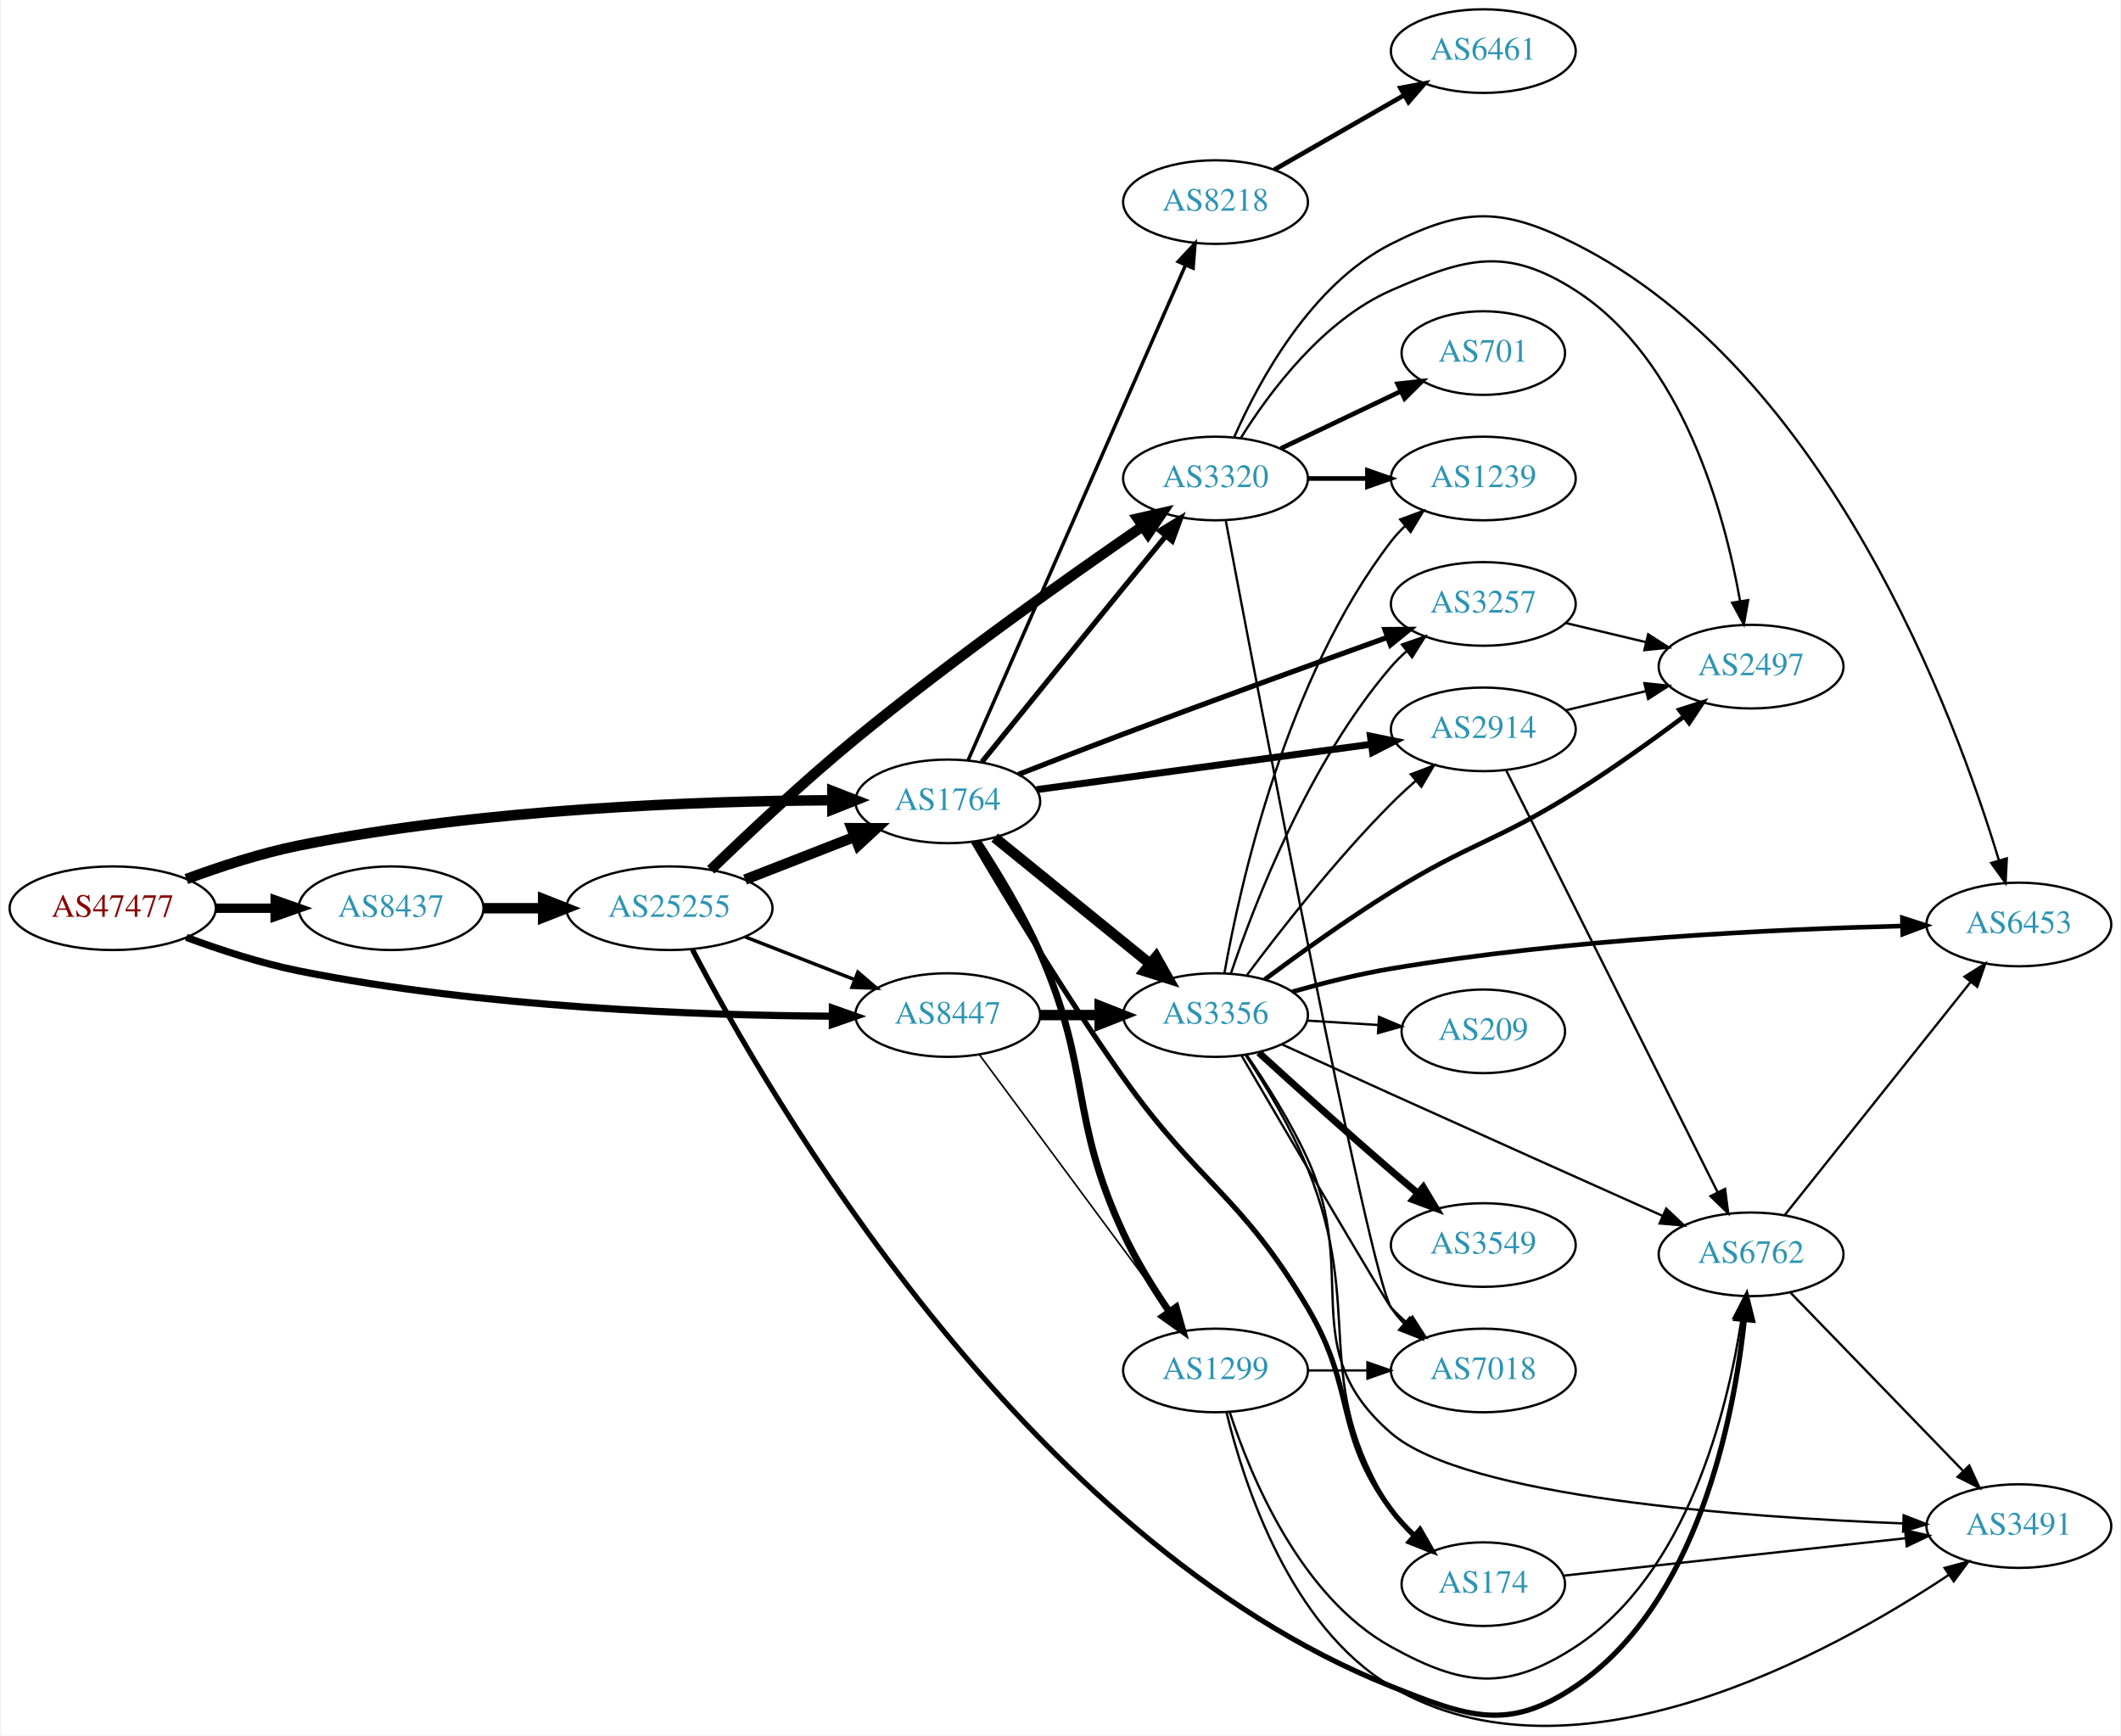
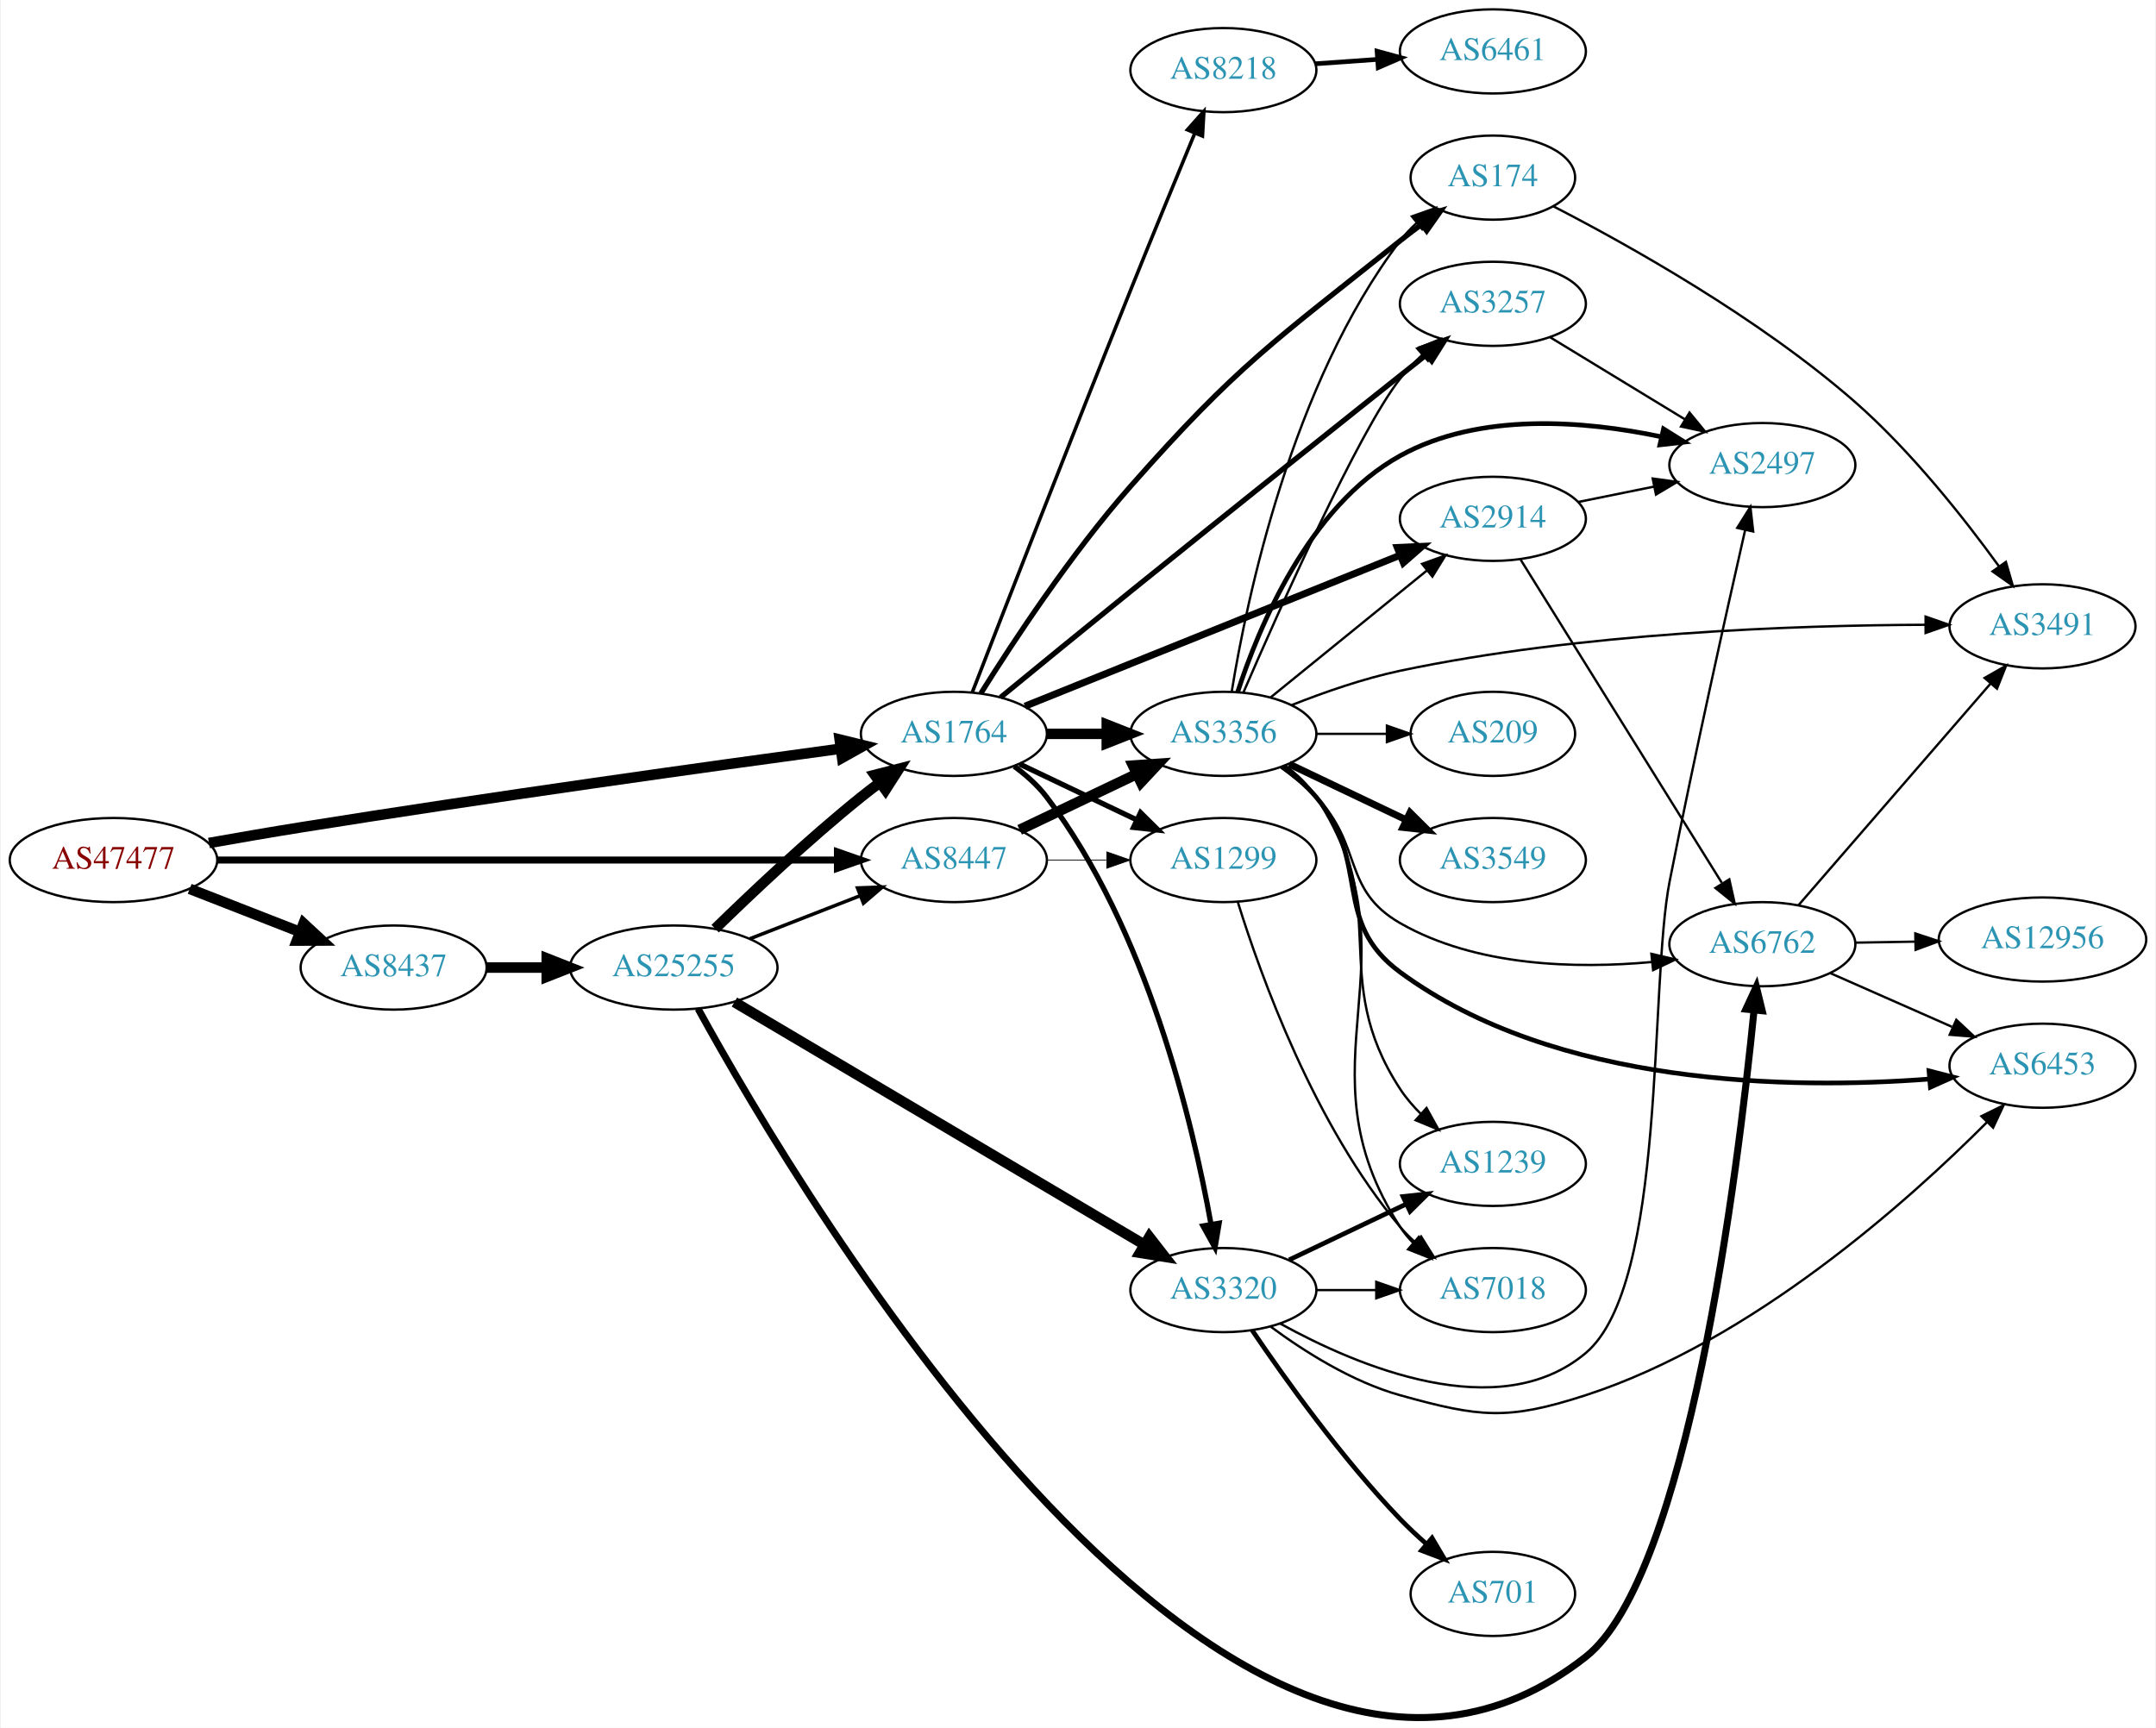
- <svg xmlns="http://www.w3.org/2000/svg" xmlns:xlink="http://www.w3.org/1999/xlink" width="913pt" height="747pt" viewBox="0.00 0.00 912.54 747.17">
-   <g id="graph0" class="graph" transform="scale(1 1) rotate(0) translate(4 743.167)">
-     <polygon fill="white" stroke="none" points="-4,4 -4,-743.167 908.542,-743.167 908.542,4 -4,4" />
+ <svg xmlns="http://www.w3.org/2000/svg" xmlns:xlink="http://www.w3.org/1999/xlink" width="922pt" height="739pt" viewBox="0.00 0.00 921.64 739.30">
+   <g id="graph0" class="graph" transform="scale(1 1) rotate(0) translate(4 735.302)">
+     <polygon fill="white" stroke="none" points="-4,4 -4,-735.302 917.641,-735.302 917.641,4 -4,4" />
    <g id="node1" class="node">
      <g id="a_node1">
        <a xlink:href="/asn/47477" xlink:title="AS47477 ~ REWEA-AS [AT]">
-           <ellipse fill="#ffffff" stroke="black" cx="44.196" cy="-352.167" rx="44.393" ry="18" />
-           <text text-anchor="middle" x="44.196" y="-348.467" font-family="Times,serif" font-size="14.00" fill="#880000">AS47477</text>
+           <ellipse fill="#ffffff" stroke="black" cx="44.196" cy="-367.302" rx="44.393" ry="18" />
+           <text text-anchor="middle" x="44.196" y="-363.602" font-family="Times,serif" font-size="14.00" fill="#880000">AS47477</text>
        </a>
      </g>
    </g>
    <g id="node2" class="node">
      <g id="a_node2">
        <a xlink:href="/asn/1764" xlink:title="AS1764 ~ NEXTLAYER-AS [AT]">
-           <ellipse fill="#ffffff" stroke="black" cx="403.724" cy="-398.167" rx="39.794" ry="18" />
-           <text text-anchor="middle" x="403.724" y="-394.467" font-family="Times,serif" font-size="14.00" fill="#2c94b3">AS1764</text>
+           <ellipse fill="#ffffff" stroke="black" cx="403.724" cy="-421.302" rx="39.794" ry="18" />
+           <text text-anchor="middle" x="403.724" y="-417.602" font-family="Times,serif" font-size="14.00" fill="#2c94b3">AS1764</text>
        </a>
      </g>
    </g>
    <g id="edge1" class="edge">
-       <path fill="none" stroke="black" stroke-width="4.5" d="M75.901,-364.721C90.369,-370.092 108.014,-375.875 124.392,-379.167 203.573,-395.083 297.695,-398.326 353.697,-398.653" />
-       <polygon fill="black" stroke="black" stroke-width="4.5" points="354.025,-402.591 364.036,-398.682 354.047,-394.716 354.025,-402.591" />
+       <path fill="none" stroke="black" stroke-width="4.5" d="M85.037,-374.604C97.613,-376.839 111.571,-379.248 124.392,-381.302 205.225,-394.252 299.588,-407.4 355.071,-414.93" />
+       <polygon fill="black" stroke="black" stroke-width="4.5" points="354.862,-418.875 365.3,-416.314 355.918,-411.071 354.862,-418.875" />
    </g>
    <g id="node3" class="node">
      <g id="a_node3">
        <a xlink:href="/asn/8437" xlink:title="AS8437 ~ Hutchison Drei Austria GmbH [AT]">
-           <ellipse fill="#ffffff" stroke="black" cx="164.039" cy="-352.167" rx="39.794" ry="18" />
-           <text text-anchor="middle" x="164.039" y="-348.467" font-family="Times,serif" font-size="14.00" fill="#2c94b3">AS8437</text>
+           <ellipse fill="#ffffff" stroke="black" cx="164.039" cy="-321.302" rx="39.794" ry="18" />
+           <text text-anchor="middle" x="164.039" y="-317.602" font-family="Times,serif" font-size="14.00" fill="#2c94b3">AS8437</text>
        </a>
      </g>
    </g>
    <g id="edge2" class="edge">
-       <path fill="none" stroke="black" stroke-width="4.026" d="M88.407,-352.167C96.72,-352.167 105.482,-352.167 113.965,-352.167" />
-       <polygon fill="black" stroke="black" stroke-width="4.026" points="114.123,-355.69 124.123,-352.167 114.123,-348.644 114.123,-355.69" />
+       <path fill="none" stroke="black" stroke-width="4.5" d="M76.776,-354.975C91.205,-349.343 108.444,-342.613 123.706,-336.656" />
+       <polygon fill="black" stroke="black" stroke-width="4.5" points="125.516,-340.176 133.399,-332.872 122.652,-332.841 125.516,-340.176" />
    </g>
    <g id="node4" class="node">
      <g id="a_node4">
        <a xlink:href="/asn/8447" xlink:title="AS8447 ~ A1 Telekom Austria AG [AT]">
-           <ellipse fill="#ffffff" stroke="black" cx="403.724" cy="-306.167" rx="39.794" ry="18" />
-           <text text-anchor="middle" x="403.724" y="-302.467" font-family="Times,serif" font-size="14.00" fill="#2c94b3">AS8447</text>
+           <ellipse fill="#ffffff" stroke="black" cx="403.724" cy="-367.302" rx="39.794" ry="18" />
+           <text text-anchor="middle" x="403.724" y="-363.602" font-family="Times,serif" font-size="14.00" fill="#2c94b3">AS8447</text>
        </a>
      </g>
    </g>
    <g id="edge3" class="edge">
-       <path fill="none" stroke="black" stroke-width="3.079" d="M75.901,-339.614C90.369,-334.242 108.014,-328.459 124.392,-325.167 203.573,-309.251 297.695,-306.008 353.697,-305.682" />
-       <polygon fill="black" stroke="black" stroke-width="3.079" points="354.046,-309.181 364.036,-305.652 354.026,-302.181 354.046,-309.181" />
+       <path fill="none" stroke="black" stroke-width="3" d="M88.679,-367.302C155.588,-367.302 283.391,-367.302 353.569,-367.302" />
+       <polygon fill="black" stroke="black" stroke-width="3" points="353.905,-370.803 363.905,-367.302 353.905,-363.803 353.905,-370.803" />
    </g>
    <g id="node5" class="node">
      <g id="a_node5">
-         <a xlink:href="/asn/3320" xlink:title="AS3320 ~ DTAG [DE]">
-           <ellipse fill="#ffffff" stroke="black" cx="519.017" cy="-537.167" rx="39.794" ry="18" />
-           <text text-anchor="middle" x="519.017" y="-533.467" font-family="Times,serif" font-size="14.00" fill="#2c94b3">AS3320</text>
+         <a xlink:href="/asn/2914" xlink:title="AS2914 ~ NTT America, Inc. [US]">
+           <ellipse fill="#ffffff" stroke="black" cx="634.31" cy="-513.302" rx="39.794" ry="18" />
+           <text text-anchor="middle" x="634.31" y="-509.602" font-family="Times,serif" font-size="14.00" fill="#2c94b3">AS2914</text>
        </a>
      </g>
    </g>
    <g id="edge4" class="edge">
-       <path fill="none" stroke="black" stroke-width="2.25" d="M418.449,-415.151C433.398,-433.633 458.031,-464.042 479.37,-490.167 485.23,-497.341 491.61,-505.115 497.466,-512.236" />
-       <polygon fill="black" stroke="black" stroke-width="2.25" points="494.98,-514.723 504.037,-520.22 500.385,-510.275 494.98,-514.723" />
+       <path fill="none" stroke="black" stroke-width="3" d="M434.139,-433.141C475.03,-449.599 549.129,-479.422 594.506,-497.685" />
+       <polygon fill="black" stroke="black" stroke-width="3" points="593.423,-501.022 604.007,-501.509 596.037,-494.528 593.423,-501.022" />
    </g>
    <g id="node6" class="node">
      <g id="a_node6">
-         <a xlink:href="/asn/1299" xlink:title="AS1299 ~ Telia Carrier [EU]">
-           <ellipse fill="#ffffff" stroke="black" cx="519.017" cy="-153.167" rx="39.794" ry="18" />
-           <text text-anchor="middle" x="519.017" y="-149.467" font-family="Times,serif" font-size="14.00" fill="#2c94b3">AS1299</text>
+         <a xlink:href="/asn/3356" xlink:title="AS3356 ~ Level 3 Parent, LLC [US]">
+           <ellipse fill="#ffffff" stroke="black" cx="519.017" cy="-421.302" rx="39.794" ry="18" />
+           <text text-anchor="middle" x="519.017" y="-417.602" font-family="Times,serif" font-size="14.00" fill="#2c94b3">AS3356</text>
        </a>
      </g>
    </g>
    <g id="edge5" class="edge">
-       <path fill="none" stroke="black" stroke-width="3" d="M416.618,-380.867C424.974,-368.12 435.944,-350.124 443.37,-333.167 465.879,-281.773 455.749,-263.06 479.37,-212.167 484.753,-200.57 492.174,-188.618 499.075,-178.53" />
-       <polygon fill="black" stroke="black" stroke-width="3" points="502.045,-180.392 504.941,-170.2 496.322,-176.361 502.045,-180.392" />
+       <path fill="none" stroke="black" stroke-width="4.5" d="M443.396,-421.302C451.599,-421.302 460.363,-421.302 468.895,-421.302" />
+       <polygon fill="black" stroke="black" stroke-width="4.5" points="469.134,-425.24 479.134,-421.302 469.134,-417.365 469.134,-425.24" />
    </g>
    <g id="node7" class="node">
      <g id="a_node7">
-         <a xlink:href="/asn/3356" xlink:title="AS3356 ~ Level 3 Parent, LLC [US]">
-           <ellipse fill="#ffffff" stroke="black" cx="519.017" cy="-306.167" rx="39.794" ry="18" />
-           <text text-anchor="middle" x="519.017" y="-302.467" font-family="Times,serif" font-size="14.00" fill="#2c94b3">AS3356</text>
+         <a xlink:href="/asn/174" xlink:title="AS174 ~ Cogent Communications [US]">
+           <ellipse fill="#ffffff" stroke="black" cx="634.31" cy="-659.302" rx="35.194" ry="18" />
+           <text text-anchor="middle" x="634.31" y="-655.602" font-family="Times,serif" font-size="14.00" fill="#2c94b3">AS174</text>
        </a>
      </g>
    </g>
    <g id="edge6" class="edge">
-       <path fill="none" stroke="black" stroke-width="4.5" d="M423.942,-382.561C442.334,-367.626 470.254,-344.953 490.904,-328.184" />
-       <polygon fill="black" stroke="black" stroke-width="4.5" points="493.423,-331.211 498.704,-321.85 488.459,-325.098 493.423,-331.211" />
+       <path fill="none" stroke="black" stroke-width="2.25" d="M415.289,-438.673C428.868,-460.399 453.761,-498.269 479.37,-527.302 525.217,-579.279 540.523,-589.033 594.663,-632.302 597.584,-634.637 600.694,-636.998 603.831,-639.302" />
+       <polygon fill="black" stroke="black" stroke-width="2.25" points="601.921,-642.24 612.091,-645.21 605.994,-636.546 601.921,-642.24" />
    </g>
    <g id="node8" class="node">
      <g id="a_node8">
-         <a xlink:href="/asn/2914" xlink:title="AS2914 ~ NTT America, Inc. [US]">
-           <ellipse fill="#ffffff" stroke="black" cx="634.31" cy="-429.167" rx="39.794" ry="18" />
-           <text text-anchor="middle" x="634.31" y="-425.467" font-family="Times,serif" font-size="14.00" fill="#2c94b3">AS2914</text>
+         <a xlink:href="/asn/1299" xlink:title="AS1299 ~ Telia Carrier [EU]">
+           <ellipse fill="#ffffff" stroke="black" cx="519.017" cy="-367.302" rx="39.794" ry="18" />
+           <text text-anchor="middle" x="519.017" y="-363.602" font-family="Times,serif" font-size="14.00" fill="#2c94b3">AS1299</text>
        </a>
      </g>
    </g>
    <g id="edge7" class="edge">
-       <path fill="none" stroke="black" stroke-width="3" d="M441.959,-403.217C481.228,-408.542 543.214,-416.949 585.939,-422.743" />
-       <polygon fill="black" stroke="black" stroke-width="3" points="585.711,-426.244 596.091,-424.12 586.652,-419.307 585.711,-426.244" />
+       <path fill="none" stroke="black" stroke-width="2.25" d="M431.86,-408.368C446.854,-401.221 465.675,-392.251 481.898,-384.518" />
+       <polygon fill="black" stroke="black" stroke-width="2.25" points="483.581,-387.593 491.102,-380.131 480.569,-381.274 483.581,-387.593" />
    </g>
    <g id="node9" class="node">
      <g id="a_node9">
        <a xlink:href="/asn/3257" xlink:title="AS3257 ~ GTT [DE]">
-           <ellipse fill="#ffffff" stroke="black" cx="634.31" cy="-483.167" rx="39.794" ry="18" />
-           <text text-anchor="middle" x="634.31" y="-479.467" font-family="Times,serif" font-size="14.00" fill="#2c94b3">AS3257</text>
+           <ellipse fill="#ffffff" stroke="black" cx="634.31" cy="-605.302" rx="39.794" ry="18" />
+           <text text-anchor="middle" x="634.31" y="-601.602" font-family="Times,serif" font-size="14.00" fill="#2c94b3">AS3257</text>
        </a>
      </g>
    </g>
    <g id="edge8" class="edge">
-       <path fill="none" stroke="black" stroke-width="2.25" d="M434.094,-409.746C447.822,-415.115 464.405,-421.539 479.37,-427.167 517.801,-441.621 561.846,-457.583 592.95,-468.755" />
-       <polygon fill="black" stroke="black" stroke-width="2.25" points="591.975,-472.124 602.57,-472.206 594.339,-465.535 591.975,-472.124" />
+       <path fill="none" stroke="black" stroke-width="2.25" d="M423.699,-436.905C438.758,-449.264 460.365,-466.945 479.37,-482.302 523.392,-517.874 574.809,-558.841 605.676,-583.372" />
+       <polygon fill="black" stroke="black" stroke-width="2.25" points="603.807,-586.358 613.814,-589.837 608.161,-580.877 603.807,-586.358" />
    </g>
    <g id="node10" class="node">
      <g id="a_node10">
-         <a xlink:href="/asn/174" xlink:title="AS174 ~ Cogent Communications [US]">
-           <ellipse fill="#ffffff" stroke="black" cx="634.31" cy="-61.167" rx="35.194" ry="18" />
-           <text text-anchor="middle" x="634.31" y="-57.467" font-family="Times,serif" font-size="14.00" fill="#2c94b3">AS174</text>
+         <a xlink:href="/asn/8218" xlink:title="AS8218 ~ legacy Neotelecoms [FR]">
+           <ellipse fill="#ffffff" stroke="black" cx="519.017" cy="-705.302" rx="39.794" ry="18" />
+           <text text-anchor="middle" x="519.017" y="-701.602" font-family="Times,serif" font-size="14.00" fill="#2c94b3">AS8218</text>
        </a>
      </g>
    </g>
    <g id="edge9" class="edge">
-       <path fill="none" stroke="black" stroke-width="2.25" d="M414.753,-380.818C428.549,-357.282 454.508,-314.157 479.37,-279.167 512.023,-233.213 529.979,-228.697 558.663,-180.167 579.956,-144.143 569.815,-126.837 594.663,-93.167 597.55,-89.255 601.015,-85.528 604.669,-82.091" />
-       <polygon fill="black" stroke="black" stroke-width="2.25" points="607.04,-84.668 612.31,-75.477 602.458,-79.376 607.04,-84.668" />
+       <path fill="none" stroke="black" stroke-width="1.5" d="M411.629,-439.152C424.692,-472.86 453.991,-548.167 479.37,-611.302 488.463,-633.923 498.998,-659.508 506.77,-678.268" />
+       <polygon fill="black" stroke="black" stroke-width="1.5" points="503.604,-679.769 510.669,-687.665 510.07,-677.087 503.604,-679.769" />
    </g>
    <g id="node11" class="node">
      <g id="a_node11">
-         <a xlink:href="/asn/8218" xlink:title="AS8218 ~ legacy Neotelecoms [FR]">
-           <ellipse fill="#ffffff" stroke="black" cx="519.017" cy="-656.167" rx="39.794" ry="18" />
-           <text text-anchor="middle" x="519.017" y="-652.467" font-family="Times,serif" font-size="14.00" fill="#2c94b3">AS8218</text>
+         <a xlink:href="/asn/3320" xlink:title="AS3320 ~ DTAG [DE]">
+           <ellipse fill="#ffffff" stroke="black" cx="519.017" cy="-183.302" rx="39.794" ry="18" />
+           <text text-anchor="middle" x="519.017" y="-179.602" font-family="Times,serif" font-size="14.00" fill="#2c94b3">AS3320</text>
        </a>
      </g>
    </g>
    <g id="edge10" class="edge">
-       <path fill="none" stroke="black" stroke-width="1.5" d="M412.511,-415.901C431.955,-460.179 482.74,-575.832 506.03,-628.871" />
-       <polygon fill="black" stroke="black" stroke-width="1.5" points="502.95,-630.561 510.175,-638.31 509.359,-627.746 502.95,-630.561" />
+       <path fill="none" stroke="black" stroke-width="2.25" d="M429.587,-407.37C434.667,-403.643 439.603,-399.252 443.37,-394.302 486.322,-337.861 505.973,-254.637 513.714,-211.517" />
+       <polygon fill="black" stroke="black" stroke-width="2.25" points="517.199,-211.906 515.433,-201.459 510.299,-210.727 517.199,-211.906" />
    </g>
    <g id="node22" class="node">
      <g id="a_node22">
        <a xlink:href="/asn/25255" xlink:title="AS25255 ~ ==&gt; TELE2 AUSTRIA &lt;== [AT]">
-           <ellipse fill="#ffffff" stroke="black" cx="283.881" cy="-352.167" rx="44.393" ry="18" />
-           <text text-anchor="middle" x="283.881" y="-348.467" font-family="Times,serif" font-size="14.00" fill="#2c94b3">AS25255</text>
-         </a>
-       </g>
-     </g>
-     <g id="edge35" class="edge">
-       <path fill="none" stroke="black" stroke-width="4.5" d="M203.951,-352.167C212.054,-352.167 220.729,-352.167 229.255,-352.167" />
-       <polygon fill="black" stroke="black" stroke-width="4.5" points="229.533,-356.105 239.533,-352.167 229.533,-348.23 229.533,-356.105" />
-     </g>
-     <g id="edge43" class="edge">
-       <path fill="none" stroke="black" stroke-width="0.692" d="M417.281,-289.209C437.187,-262.327 476.102,-209.773 499.304,-178.438" />
-       <polygon fill="black" stroke="black" stroke-width="0.692" points="502.265,-180.321 505.403,-170.201 496.64,-176.155 502.265,-180.321" />
+           <ellipse fill="#ffffff" stroke="black" cx="283.881" cy="-321.302" rx="44.393" ry="18" />
+           <text text-anchor="middle" x="283.881" y="-317.602" font-family="Times,serif" font-size="14.00" fill="#2c94b3">AS25255</text>
+         </a>
+       </g>
+     </g>
+     <g id="edge33" class="edge">
+       <path fill="none" stroke="black" stroke-width="4.5" d="M203.951,-321.302C212.054,-321.302 220.729,-321.302 229.255,-321.302" />
+       <polygon fill="black" stroke="black" stroke-width="4.5" points="229.533,-325.24 239.533,-321.302 229.533,-317.365 229.533,-325.24" />
+     </g>
+     <g id="edge41" class="edge">
+       <path fill="none" stroke="black" stroke-width="4.5" d="M431.86,-380.237C446.854,-387.384 465.675,-396.354 481.898,-404.087" />
+       <polygon fill="black" stroke="black" stroke-width="4.5" points="480.38,-407.725 491.102,-408.474 483.769,-400.617 480.38,-407.725" />
    </g>
    <g id="edge42" class="edge">
-       <path fill="none" stroke="black" stroke-width="4.5" d="M443.396,-306.167C451.599,-306.167 460.363,-306.167 468.895,-306.167" />
-       <polygon fill="black" stroke="black" stroke-width="4.5" points="469.134,-310.105 479.134,-306.167 469.134,-302.23 469.134,-310.105" />
+       <path fill="none" stroke="black" stroke-width="0.346" d="M443.396,-367.302C451.599,-367.302 460.363,-367.302 468.895,-367.302" />
+       <polygon fill="black" stroke="black" stroke-width="0.346" points="469.134,-370.803 479.134,-367.302 469.134,-363.803 469.134,-370.803" />
    </g>
    <g id="node12" class="node">
      <g id="a_node12">
-         <a xlink:href="/asn/701" xlink:title="AS701 ~ UUNET [US]">
-           <ellipse fill="#ffffff" stroke="black" cx="634.31" cy="-591.167" rx="35.194" ry="18" />
-           <text text-anchor="middle" x="634.31" y="-587.467" font-family="Times,serif" font-size="14.00" fill="#2c94b3">AS701</text>
+         <a xlink:href="/asn/2497" xlink:title="AS2497 ~ Internet Initiative Japan Inc. [JP]">
+           <ellipse fill="#ffffff" stroke="black" cx="749.603" cy="-536.302" rx="39.794" ry="18" />
+           <text text-anchor="middle" x="749.603" y="-532.602" font-family="Times,serif" font-size="14.00" fill="#2c94b3">AS2497</text>
        </a>
      </g>
    </g>
    <g id="edge11" class="edge">
-       <path fill="none" stroke="black" stroke-width="2" d="M547.153,-550.102C562.585,-557.457 582.07,-566.745 598.606,-574.626" />
-       <polygon fill="black" stroke="black" stroke-width="2" points="597.414,-577.935 607.947,-579.078 600.426,-571.616 597.414,-577.935" />
+       <path fill="none" stroke="black" d="M670.845,-520.517C681.074,-522.593 692.375,-524.887 703.117,-527.068" />
+       <polygon fill="black" stroke="black" points="702.697,-530.554 713.193,-529.114 704.089,-523.694 702.697,-530.554" />
    </g>
    <g id="node13" class="node">
      <g id="a_node13">
-         <a xlink:href="/asn/1239" xlink:title="AS1239 ~ Sprint [US]">
-           <ellipse fill="#ffffff" stroke="black" cx="634.31" cy="-537.167" rx="39.794" ry="18" />
-           <text text-anchor="middle" x="634.31" y="-533.467" font-family="Times,serif" font-size="14.00" fill="#2c94b3">AS1239</text>
+         <a xlink:href="/asn/6762" xlink:title="AS6762 ~ TELECOM ITALIA SPARKLE S.p.A. [IT]">
+           <ellipse fill="#ffffff" stroke="black" cx="749.603" cy="-331.302" rx="39.794" ry="18" />
+           <text text-anchor="middle" x="749.603" y="-327.602" font-family="Times,serif" font-size="14.00" fill="#2c94b3">AS6762</text>
        </a>
      </g>
    </g>
    <g id="edge12" class="edge">
-       <path fill="none" stroke="black" stroke-width="2" d="M558.689,-537.167C566.892,-537.167 575.656,-537.167 584.188,-537.167" />
-       <polygon fill="black" stroke="black" stroke-width="2" points="584.427,-540.667 594.427,-537.167 584.427,-533.667 584.427,-540.667" />
+       <path fill="none" stroke="black" d="M646.173,-495.852C666.136,-463.782 708.758,-395.311 732.24,-357.588" />
+       <polygon fill="black" stroke="black" points="735.459,-359.04 737.773,-348.701 729.516,-355.34 735.459,-359.04" />
+     </g>
+     <g id="edge17" class="edge">
+       <path fill="none" stroke="black" d="M539.235,-436.909C557.627,-451.844 585.547,-474.516 606.197,-491.285" />
+       <polygon fill="black" stroke="black" points="604.028,-494.032 613.997,-497.619 608.44,-488.598 604.028,-494.032" />
+     </g>
+     <g id="edge21" class="edge">
+       <path fill="none" stroke="black" d="M522.601,-439.459C528.897,-478.339 548.071,-571.078 594.663,-632.302 596.695,-634.973 599.068,-637.48 601.62,-639.809" />
+       <polygon fill="black" stroke="black" points="599.658,-642.722 609.651,-646.24 604.033,-637.258 599.658,-642.722" />
+     </g>
+     <g id="edge22" class="edge">
+       <path fill="none" stroke="black" d="M527.571,-438.977C542.718,-473.992 576.866,-550.739 594.663,-573.302 597.47,-576.861 600.733,-580.295 604.149,-583.508" />
+       <polygon fill="black" stroke="black" points="601.924,-586.211 611.759,-590.151 606.528,-580.938 601.924,-586.211" />
+     </g>
+     <g id="edge13" class="edge">
+       <path fill="none" stroke="black" stroke-width="2" d="M525.091,-439.092C534.013,-466.609 555.397,-518.581 594.663,-540.302 628.649,-559.103 673.637,-555.277 706.195,-548.451" />
+       <polygon fill="black" stroke="black" stroke-width="2" points="707.324,-551.783 716.299,-546.154 705.772,-544.957 707.324,-551.783" />
+     </g>
+     <g id="edge16" class="edge">
+       <path fill="none" stroke="black" d="M543.611,-406.913C548.867,-403.155 554.198,-398.866 558.663,-394.302 578.836,-373.685 569.64,-354.65 594.663,-340.302 627.146,-321.678 670.085,-320.718 702.358,-323.68" />
+       <polygon fill="black" stroke="black" points="702.119,-327.174 712.435,-324.762 702.866,-320.214 702.119,-327.174" />
    </g>
    <g id="node14" class="node">
      <g id="a_node14">
        <a xlink:href="/asn/6453" xlink:title="AS6453 ~ TATA COMMUNICATIONS (AMERICA) INC [US]">
-           <ellipse fill="#ffffff" stroke="black" cx="864.896" cy="-345.167" rx="39.794" ry="18" />
-           <text text-anchor="middle" x="864.896" y="-341.467" font-family="Times,serif" font-size="14.00" fill="#2c94b3">AS6453</text>
-         </a>
-       </g>
-     </g>
-     <g id="edge13" class="edge">
-       <path fill="none" stroke="black" d="M527.111,-555.12C537.712,-579.158 560.205,-620.787 594.663,-638.167 626.128,-654.038 642.467,-653.99 673.956,-638.167 782.511,-583.62 837.506,-434.916 856.272,-372.902" />
-       <polygon fill="black" stroke="black" points="859.707,-373.626 859.168,-363.045 852.991,-371.652 859.707,-373.626" />
+           <ellipse fill="#ffffff" stroke="black" cx="869.445" cy="-279.302" rx="39.794" ry="18" />
+           <text text-anchor="middle" x="869.445" y="-275.602" font-family="Times,serif" font-size="14.00" fill="#2c94b3">AS6453</text>
+         </a>
+       </g>
+     </g>
+     <g id="edge14" class="edge">
+       <path fill="none" stroke="black" stroke-width="2" d="M544.091,-407.351C549.327,-403.575 554.53,-399.168 558.663,-394.302 582.603,-366.124 564.878,-341.21 594.663,-319.302 661.284,-270.301 762.122,-269.117 821.024,-273.597" />
+       <polygon fill="black" stroke="black" stroke-width="2" points="820.904,-277.099 831.163,-274.456 821.495,-270.124 820.904,-277.099" />
    </g>
    <g id="node15" class="node">
      <g id="a_node15">
-         <a xlink:href="/asn/2497" xlink:title="AS2497 ~ Internet Initiative Japan Inc. [JP]">
-           <ellipse fill="#ffffff" stroke="black" cx="749.603" cy="-456.167" rx="39.794" ry="18" />
-           <text text-anchor="middle" x="749.603" y="-452.467" font-family="Times,serif" font-size="14.00" fill="#2c94b3">AS2497</text>
-         </a>
-       </g>
-     </g>
-     <g id="edge14" class="edge">
-       <path fill="none" stroke="black" d="M529.983,-554.729C542.286,-574.416 565.239,-605.27 594.663,-618.167 626.94,-632.315 644.277,-637.17 673.956,-618.167 720.202,-588.557 738.197,-522.238 744.889,-484.273" />
-       <polygon fill="black" stroke="black" points="748.349,-484.801 746.491,-474.371 741.439,-483.683 748.349,-484.801" />
+         <a xlink:href="/asn/3549" xlink:title="AS3549 ~ Level 3 Parent, LLC [US]">
+           <ellipse fill="#ffffff" stroke="black" cx="634.31" cy="-367.302" rx="39.794" ry="18" />
+           <text text-anchor="middle" x="634.31" y="-363.602" font-family="Times,serif" font-size="14.00" fill="#2c94b3">AS3549</text>
+         </a>
+       </g>
+     </g>
+     <g id="edge15" class="edge">
+       <path fill="none" stroke="black" stroke-width="3" d="M547.153,-408.368C562.147,-401.221 580.968,-392.251 597.191,-384.518" />
+       <polygon fill="black" stroke="black" stroke-width="3" points="598.874,-387.593 606.395,-380.131 595.862,-381.274 598.874,-387.593" />
    </g>
    <g id="node16" class="node">
      <g id="a_node16">
-         <a xlink:href="/asn/7018" xlink:title="AS7018 ~ AT&amp;T Services, Inc. [US]">
-           <ellipse fill="#ffffff" stroke="black" cx="634.31" cy="-153.167" rx="39.794" ry="18" />
-           <text text-anchor="middle" x="634.31" y="-149.467" font-family="Times,serif" font-size="14.00" fill="#2c94b3">AS7018</text>
-         </a>
-       </g>
-     </g>
-     <g id="edge15" class="edge">
-       <path fill="none" stroke="black" d="M523.461,-518.835C536.836,-447.908 585.069,-194.698 594.663,-180.167 596.27,-177.734 598.178,-175.455 600.272,-173.335" />
-       <polygon fill="black" stroke="black" points="602.64,-175.915 607.942,-166.742 598.077,-170.606 602.64,-175.915" />
-     </g>
-     <g id="edge17" class="edge">
-       <path fill="none" stroke="black" d="M558.689,-153.167C566.892,-153.167 575.656,-153.167 584.188,-153.167" />
-       <polygon fill="black" stroke="black" points="584.427,-156.667 594.427,-153.167 584.427,-149.667 584.427,-156.667" />
+         <a xlink:href="/asn/3491" xlink:title="AS3491 ~ PCCW Global, Inc. [US]">
+           <ellipse fill="#ffffff" stroke="black" cx="869.445" cy="-467.302" rx="39.794" ry="18" />
+           <text text-anchor="middle" x="869.445" y="-463.602" font-family="Times,serif" font-size="14.00" fill="#2c94b3">AS3491</text>
+         </a>
+       </g>
+     </g>
+     <g id="edge18" class="edge">
+       <path fill="none" stroke="black" d="M548.186,-433.591C561.94,-439.044 578.887,-444.97 594.663,-448.302 671.961,-464.63 763.985,-467.778 819.23,-467.969" />
+       <polygon fill="black" stroke="black" points="819.438,-471.469 829.439,-467.972 819.44,-464.469 819.438,-471.469" />
    </g>
    <g id="node17" class="node">
      <g id="a_node17">
-         <a xlink:href="/asn/6762" xlink:title="AS6762 ~ TELECOM ITALIA SPARKLE S.p.A. [IT]">
-           <ellipse fill="#ffffff" stroke="black" cx="749.603" cy="-203.167" rx="39.794" ry="18" />
-           <text text-anchor="middle" x="749.603" y="-199.467" font-family="Times,serif" font-size="14.00" fill="#2c94b3">AS6762</text>
-         </a>
-       </g>
-     </g>
-     <g id="edge16" class="edge">
-       <path fill="none" stroke="black" d="M525.091,-135.377C534.013,-107.861 555.397,-55.888 594.663,-34.167 625.501,-17.109 644.429,-14.93 673.956,-34.167 722.083,-65.522 739.405,-135.71 745.47,-175.056" />
-       <polygon fill="black" stroke="black" points="742.016,-175.63 746.869,-185.047 748.948,-174.659 742.016,-175.63" />
+         <a xlink:href="/asn/7018" xlink:title="AS7018 ~ AT&amp;T Services, Inc. [US]">
+           <ellipse fill="#ffffff" stroke="black" cx="634.31" cy="-183.302" rx="39.794" ry="18" />
+           <text text-anchor="middle" x="634.31" y="-179.602" font-family="Times,serif" font-size="14.00" fill="#2c94b3">AS7018</text>
+         </a>
+       </g>
+     </g>
+     <g id="edge19" class="edge">
+       <path fill="none" stroke="black" d="M545.434,-407.76C550.485,-404.013 555.269,-399.515 558.663,-394.302 604.127,-324.469 549.2,-280.136 594.663,-210.302 596.254,-207.859 598.151,-205.572 600.237,-203.447" />
+       <polygon fill="black" stroke="black" points="602.605,-206.026 607.893,-196.845 598.034,-200.725 602.605,-206.026" />
    </g>
    <g id="node18" class="node">
      <g id="a_node18">
-         <a xlink:href="/asn/3491" xlink:title="AS3491 ~ PCCW Global, Inc. [US]">
-           <ellipse fill="#ffffff" stroke="black" cx="864.896" cy="-86.167" rx="39.794" ry="18" />
-           <text text-anchor="middle" x="864.896" y="-82.467" font-family="Times,serif" font-size="14.00" fill="#2c94b3">AS3491</text>
-         </a>
-       </g>
-     </g>
-     <g id="edge18" class="edge">
-       <path fill="none" stroke="black" d="M523.796,-134.937C531.256,-104.214 551.088,-42.958 594.663,-17.167 673.367,29.414 783.11,-30.802 834.79,-65.209" />
-       <polygon fill="black" stroke="black" points="832.921,-68.171 843.159,-70.896 836.855,-62.381 832.921,-68.171" />
-     </g>
-     <g id="edge29" class="edge">
-       <path fill="none" stroke="black" d="M532.591,-323.43C546.743,-342.376 570.877,-373.272 594.663,-397.167 597.932,-400.451 601.51,-403.751 605.129,-406.92" />
-       <polygon fill="black" stroke="black" points="603.115,-409.801 613.01,-413.588 607.637,-404.457 603.115,-409.801" />
-     </g>
-     <g id="edge23" class="edge">
-       <path fill="none" stroke="black" d="M525.622,-324.005C535.689,-353.919 559.15,-414.965 594.663,-456.167 596.617,-458.434 598.801,-460.604 601.11,-462.659" />
-       <polygon fill="black" stroke="black" points="599.283,-465.679 609.285,-469.173 603.645,-460.204 599.283,-465.679" />
-     </g>
-     <g id="edge24" class="edge">
-       <path fill="none" stroke="black" d="M531.97,-288.956C540.467,-276.038 551.583,-257.642 558.663,-240.167 583.922,-177.826 558.951,-150.168 594.663,-93.167 597.244,-89.047 600.537,-85.203 604.108,-81.709" />
-       <polygon fill="black" stroke="black" points="606.483,-84.282 611.691,-75.056 601.866,-79.02 606.483,-84.282" />
-     </g>
-     <g id="edge28" class="edge">
-       <path fill="none" stroke="black" d="M522.864,-324.297C529.574,-362.223 549.354,-451.288 594.663,-510.167 596.441,-512.478 598.473,-514.669 600.653,-516.728" />
-       <polygon fill="black" stroke="black" points="598.549,-519.529 608.486,-523.205 603.01,-514.135 598.549,-519.529" />
+         <a xlink:href="/asn/1239" xlink:title="AS1239 ~ Sprint [US]">
+           <ellipse fill="#ffffff" stroke="black" cx="634.31" cy="-237.302" rx="39.794" ry="18" />
+           <text text-anchor="middle" x="634.31" y="-233.602" font-family="Times,serif" font-size="14.00" fill="#2c94b3">AS1239</text>
+         </a>
+       </g>
    </g>
    <g id="edge20" class="edge">
-       <path fill="none" stroke="black" stroke-width="2" d="M552.054,-316.194C565.142,-319.91 580.505,-323.793 594.663,-326.167 670.856,-338.942 760.581,-343.143 814.803,-344.515" />
-       <polygon fill="black" stroke="black" stroke-width="2" points="814.753,-348.014 824.831,-344.746 814.915,-341.016 814.753,-348.014" />
-     </g>
-     <g id="edge21" class="edge">
-       <path fill="none" stroke="black" stroke-width="2" d="M540.158,-321.47C554.929,-332.443 575.642,-347.317 594.663,-359.167 628.69,-380.366 640.024,-380.818 673.956,-402.167 689.876,-412.184 706.921,-424.392 720.698,-434.665" />
-       <polygon fill="black" stroke="black" stroke-width="2" points="718.721,-437.557 728.815,-440.775 722.93,-431.965 718.721,-437.557" />
-     </g>
-     <g id="edge25" class="edge">
-       <path fill="none" stroke="black" d="M530.199,-288.763C550.131,-254.726 592.55,-182.445 594.663,-180.167 596.698,-177.973 598.941,-175.855 601.289,-173.836" />
-       <polygon fill="black" stroke="black" points="603.816,-176.304 609.537,-167.387 599.504,-170.789 603.816,-176.304" />
-     </g>
-     <g id="edge22" class="edge">
-       <path fill="none" stroke="black" d="M547.649,-293.533C561.715,-287.114 579.091,-279.204 594.663,-272.167 634.572,-254.134 680.38,-233.626 711.58,-219.687" />
-       <polygon fill="black" stroke="black" points="713.067,-222.856 720.77,-215.582 710.212,-216.464 713.067,-222.856" />
-     </g>
-     <g id="edge27" class="edge">
-       <path fill="none" stroke="black" d="M532.462,-288.949C540.754,-276.873 551.418,-260.101 558.663,-244.167 581.359,-194.254 553.12,-161.953 594.663,-126.167 626.845,-98.445 746.595,-89.933 815.057,-87.321" />
-       <polygon fill="black" stroke="black" points="815.306,-90.814 825.176,-86.964 815.059,-83.819 815.306,-90.814" />
+       <path fill="none" stroke="black" d="M545.102,-407.533C550.17,-403.798 555.045,-399.363 558.663,-394.302 592.288,-347.273 562.989,-317.668 594.663,-269.302 597.146,-265.511 600.217,-261.938 603.533,-258.653" />
+       <polygon fill="black" stroke="black" points="605.92,-261.214 611.052,-251.945 601.26,-255.99 605.92,-261.214" />
    </g>
    <g id="node19" class="node">
      <g id="a_node19">
-         <a xlink:href="/asn/3549" xlink:title="AS3549 ~ Level 3 Parent, LLC [US]">
-           <ellipse fill="#ffffff" stroke="black" cx="634.31" cy="-207.167" rx="39.794" ry="18" />
-           <text text-anchor="middle" x="634.31" y="-203.467" font-family="Times,serif" font-size="14.00" fill="#2c94b3">AS3549</text>
-         </a>
-       </g>
-     </g>
-     <g id="edge19" class="edge">
-       <path fill="none" stroke="black" stroke-width="3" d="M537.637,-289.992C552.652,-276.295 574.88,-256.224 594.663,-239.167 598.345,-235.992 602.259,-232.681 606.128,-229.443" />
-       <polygon fill="black" stroke="black" stroke-width="3" points="608.465,-232.052 613.919,-222.969 603.991,-226.669 608.465,-232.052" />
+         <a xlink:href="/asn/209" xlink:title="AS209 ~ CenturyLink Communications, LLC [US]">
+           <ellipse fill="#ffffff" stroke="black" cx="634.31" cy="-421.302" rx="35.194" ry="18" />
+           <text text-anchor="middle" x="634.31" y="-417.602" font-family="Times,serif" font-size="14.00" fill="#2c94b3">AS209</text>
+         </a>
+       </g>
+     </g>
+     <g id="edge23" class="edge">
+       <path fill="none" stroke="black" d="M558.689,-421.302C568.394,-421.302 578.885,-421.302 588.848,-421.302" />
+       <polygon fill="black" stroke="black" points="588.984,-424.803 598.984,-421.302 588.984,-417.803 588.984,-424.803" />
+     </g>
+     <g id="edge32" class="edge">
+       <path fill="none" stroke="black" d="M660.16,-647.036C692.045,-630.604 748.141,-599.307 789.249,-563.302 813.284,-542.252 835.977,-513.488 850.858,-492.947" />
+       <polygon fill="black" stroke="black" points="853.787,-494.868 856.739,-484.693 848.086,-490.806 853.787,-494.868" />
+     </g>
+     <g id="edge25" class="edge">
+       <path fill="none" stroke="black" d="M525.26,-349.122C534.932,-317.982 558.006,-253.612 594.663,-210.302 596.597,-208.018 598.766,-205.836 601.065,-203.773" />
+       <polygon fill="black" stroke="black" points="603.602,-206.224 609.222,-197.243 599.228,-200.759 603.602,-206.224" />
+     </g>
+     <g id="edge24" class="edge">
+       <path fill="none" stroke="black" d="M658.784,-591.006C675.494,-580.829 698.149,-567.031 716.526,-555.839" />
+       <polygon fill="black" stroke="black" points="718.438,-558.772 725.158,-550.581 714.797,-552.793 718.438,-558.772" />
    </g>
    <g id="node20" class="node">
      <g id="a_node20">
-         <a xlink:href="/asn/209" xlink:title="AS209 ~ CenturyLink Communications, LLC [US]">
-           <ellipse fill="#ffffff" stroke="black" cx="634.31" cy="-299.167" rx="35.194" ry="18" />
-           <text text-anchor="middle" x="634.31" y="-295.467" font-family="Times,serif" font-size="14.00" fill="#2c94b3">AS209</text>
+         <a xlink:href="/asn/6461" xlink:title="AS6461 ~ Zayo Bandwidth [US]">
+           <ellipse fill="#ffffff" stroke="black" cx="634.31" cy="-713.302" rx="39.794" ry="18" />
+           <text text-anchor="middle" x="634.31" y="-709.602" font-family="Times,serif" font-size="14.00" fill="#2c94b3">AS6461</text>
        </a>
      </g>
    </g>
    <g id="edge26" class="edge">
-       <path fill="none" stroke="black" d="M558.373,-303.797C568.187,-303.191 578.822,-302.534 588.913,-301.91" />
-       <polygon fill="black" stroke="black" points="589.409,-305.386 599.174,-301.276 588.977,-298.4 589.409,-305.386" />
+       <path fill="none" stroke="black" stroke-width="2" d="M558.373,-708.011C566.862,-708.61 575.966,-709.253 584.8,-709.877" />
+       <polygon fill="black" stroke="black" stroke-width="2" points="584.772,-713.384 594.993,-710.597 585.265,-706.401 584.772,-713.384" />
    </g>
    <g id="edge30" class="edge">
-       <path fill="none" stroke="black" d="M669.917,-437.415C680.788,-440.006 692.942,-442.902 704.385,-445.629" />
-       <polygon fill="black" stroke="black" points="703.668,-449.056 714.207,-447.97 705.291,-442.247 703.668,-449.056" />
+       <path fill="none" stroke="black" d="M543.314,-168.98C576.295,-150.743 636.721,-125.117 673.956,-156.302 708.912,-185.579 701.118,-313.571 709.956,-358.302 720.483,-411.579 734.278,-473.48 742.219,-508.458" />
+       <polygon fill="black" stroke="black" points="738.852,-509.437 744.486,-518.41 745.678,-507.882 738.852,-509.437" />
+     </g>
+     <g id="edge29" class="edge">
+       <path fill="none" stroke="black" d="M539.229,-167.679C553.55,-157.09 574.107,-144.019 594.663,-138.302 628.616,-128.86 640.434,-127.429 673.956,-138.302 745.137,-161.39 812.081,-221.381 845.759,-255.202" />
+       <polygon fill="black" stroke="black" points="843.317,-257.71 852.817,-262.4 848.315,-252.809 843.317,-257.71" />
    </g>
    <g id="edge31" class="edge">
-       <path fill="none" stroke="black" d="M644.2,-411.433C663.972,-371.992 711.688,-276.806 735.137,-230.028" />
-       <polygon fill="black" stroke="black" points="738.401,-231.327 739.754,-220.819 732.144,-228.19 738.401,-231.327" />
-     </g>
-     <g id="edge32" class="edge">
-       <path fill="none" stroke="black" d="M669.917,-474.92C680.788,-472.329 692.942,-469.432 704.385,-466.705" />
-       <polygon fill="black" stroke="black" points="705.291,-470.087 714.207,-464.364 703.668,-463.278 705.291,-470.087" />
-     </g>
-     <g id="edge34" class="edge">
-       <path fill="none" stroke="black" d="M669.038,-64.856C707.899,-69.106 772.042,-76.121 816.049,-80.934" />
-       <polygon fill="black" stroke="black" points="815.9,-84.439 826.221,-82.047 816.661,-77.48 815.9,-84.439" />
+       <path fill="none" stroke="black" d="M558.689,-183.302C566.892,-183.302 575.656,-183.302 584.188,-183.302" />
+       <polygon fill="black" stroke="black" points="584.427,-186.803 594.427,-183.302 584.427,-179.803 584.427,-186.803" />
+     </g>
+     <g id="edge28" class="edge">
+       <path fill="none" stroke="black" stroke-width="2" d="M547.153,-196.237C562.147,-203.384 580.968,-212.354 597.191,-220.087" />
+       <polygon fill="black" stroke="black" stroke-width="2" points="595.862,-223.33 606.395,-224.474 598.874,-217.011 595.862,-223.33" />
    </g>
    <g id="node21" class="node">
      <g id="a_node21">
-         <a xlink:href="/asn/6461" xlink:title="AS6461 ~ Zayo Bandwidth [US]">
-           <ellipse fill="#ffffff" stroke="black" cx="634.31" cy="-721.167" rx="39.794" ry="18" />
-           <text text-anchor="middle" x="634.31" y="-717.467" font-family="Times,serif" font-size="14.00" fill="#2c94b3">AS6461</text>
-         </a>
-       </g>
-     </g>
-     <g id="edge33" class="edge">
-       <path fill="none" stroke="black" stroke-width="2" d="M544.321,-670.111C560.599,-679.45 582.235,-691.864 600.097,-702.112" />
-       <polygon fill="black" stroke="black" stroke-width="2" points="598.63,-705.305 609.046,-707.246 602.114,-699.234 598.63,-705.305" />
-     </g>
-     <g id="edge41" class="edge">
-       <path fill="none" stroke="black" d="M764.044,-220.014C783.889,-244.888 821.153,-291.594 844.119,-320.38" />
-       <polygon fill="black" stroke="black" points="841.499,-322.708 850.472,-328.342 846.971,-318.342 841.499,-322.708" />
+         <a xlink:href="/asn/701" xlink:title="AS701 ~ UUNET [US]">
+           <ellipse fill="#ffffff" stroke="black" cx="634.31" cy="-53.302" rx="35.194" ry="18" />
+           <text text-anchor="middle" x="634.31" y="-49.602" font-family="Times,serif" font-size="14.00" fill="#2c94b3">AS701</text>
+         </a>
+       </g>
+     </g>
+     <g id="edge27" class="edge">
+       <path fill="none" stroke="black" stroke-width="2" d="M531.347,-166.074C545.117,-145.732 569.63,-111.375 594.663,-85.302 598.102,-81.721 601.926,-78.148 605.792,-74.757" />
+       <polygon fill="black" stroke="black" stroke-width="2" points="608.289,-77.23 613.678,-68.109 603.777,-71.878 608.289,-77.23" />
+     </g>
+     <g id="edge39" class="edge">
+       <path fill="none" stroke="black" d="M778.53,-318.979C794.119,-312.1 813.755,-303.435 830.697,-295.959" />
+       <polygon fill="black" stroke="black" points="832.574,-298.957 840.31,-291.717 829.748,-292.553 832.574,-298.957" />
+     </g>
+     <g id="edge38" class="edge">
+       <path fill="none" stroke="black" d="M765.052,-347.979C785.638,-371.736 823.537,-415.474 847.288,-442.885" />
+       <polygon fill="black" stroke="black" points="844.683,-445.224 853.877,-450.49 849.974,-440.64 844.683,-445.224" />
+     </g>
+     <g id="node23" class="node">
+       <g id="a_node23">
+         <a xlink:href="/asn/12956" xlink:title="AS12956 ~ TELXIUS [ES]">
+           <ellipse fill="#ffffff" stroke="black" cx="869.445" cy="-333.302" rx="44.393" ry="18" />
+           <text text-anchor="middle" x="869.445" y="-329.602" font-family="Times,serif" font-size="14.00" fill="#2c94b3">AS12956</text>
+         </a>
+       </g>
    </g>
    <g id="edge40" class="edge">
-       <path fill="none" stroke="black" d="M766.594,-186.652C785.994,-166.618 818.838,-132.7 840.937,-109.877" />
-       <polygon fill="black" stroke="black" points="843.543,-112.217 847.985,-102.598 838.514,-107.348 843.543,-112.217" />
+       <path fill="none" stroke="black" d="M789.515,-331.963C797.618,-332.1 806.293,-332.248 814.819,-332.392" />
+       <polygon fill="black" stroke="black" points="815.039,-335.896 825.097,-332.567 815.158,-328.897 815.039,-335.896" />
+     </g>
+     <g id="edge34" class="edge">
+       <path fill="none" stroke="black" stroke-width="4.5" d="M301.589,-337.943C317.222,-353.209 341.49,-376.139 364.077,-394.302 366.629,-396.354 369.326,-398.424 372.062,-400.456" />
+       <polygon fill="black" stroke="black" stroke-width="4.5" points="369.863,-403.724 380.276,-406.383 374.471,-397.338 369.863,-403.724" />
+     </g>
+     <g id="edge37" class="edge">
+       <path fill="none" stroke="black" stroke-width="1.5" d="M316.461,-333.63C330.89,-339.262 348.129,-345.991 363.391,-351.949" />
+       <polygon fill="black" stroke="black" stroke-width="1.5" points="362.496,-355.357 373.085,-355.733 365.042,-348.836 362.496,-355.357" />
    </g>
    <g id="edge36" class="edge">
-       <path fill="none" stroke="black" stroke-width="4.5" d="M316.461,-364.494C330.89,-370.127 348.129,-376.856 363.391,-382.814" />
-       <polygon fill="black" stroke="black" stroke-width="4.5" points="362.337,-386.629 373.085,-386.598 365.201,-379.293 362.337,-386.629" />
-     </g>
-     <g id="edge39" class="edge">
-       <path fill="none" stroke="black" stroke-width="1.5" d="M316.461,-339.84C330.89,-334.208 348.129,-327.478 363.391,-321.521" />
-       <polygon fill="black" stroke="black" stroke-width="1.5" points="365.042,-324.634 373.085,-317.737 362.496,-318.113 365.042,-324.634" />
-     </g>
-     <g id="edge38" class="edge">
-       <path fill="none" stroke="black" stroke-width="4.5" d="M301.67,-368.707C317.36,-383.904 341.665,-406.788 364.077,-425.167 405.425,-459.074 455.995,-494.857 487.616,-516.602" />
-       <polygon fill="black" stroke="black" stroke-width="4.5" points="485.533,-519.949 496.009,-522.35 489.983,-513.451 485.533,-519.949" />
-     </g>
-     <g id="edge37" class="edge">
-       <path fill="none" stroke="black" stroke-width="2.25" d="M293.778,-334.405C324.958,-274.524 436.049,-80.276 594.663,-17.167 627.408,-4.139 644.763,2.573 673.956,-17.167 726.702,-52.834 742.182,-132.549 746.722,-175.115" />
-       <polygon fill="black" stroke="black" stroke-width="2.25" points="743.238,-175.457 747.656,-185.087 750.208,-174.804 743.238,-175.457" />
+       <path fill="none" stroke="black" stroke-width="4.5" d="M309.831,-306.534C352.119,-281.503 437.863,-230.748 485.047,-202.818" />
+       <polygon fill="black" stroke="black" stroke-width="4.5" points="487.346,-206.033 493.945,-197.551 483.334,-199.257 487.346,-206.033" />
+     </g>
+     <g id="edge35" class="edge">
+       <path fill="none" stroke="black" stroke-width="3" d="M294.304,-303.666C337.897,-224.258 524.247,91.185 673.956,-26.302 717.717,-60.644 739.145,-234.066 746.037,-302.994" />
+       <polygon fill="black" stroke="black" stroke-width="3" points="742.57,-303.507 747.019,-313.123 749.537,-302.831 742.57,-303.507" />
    </g>
  </g>
</svg>
